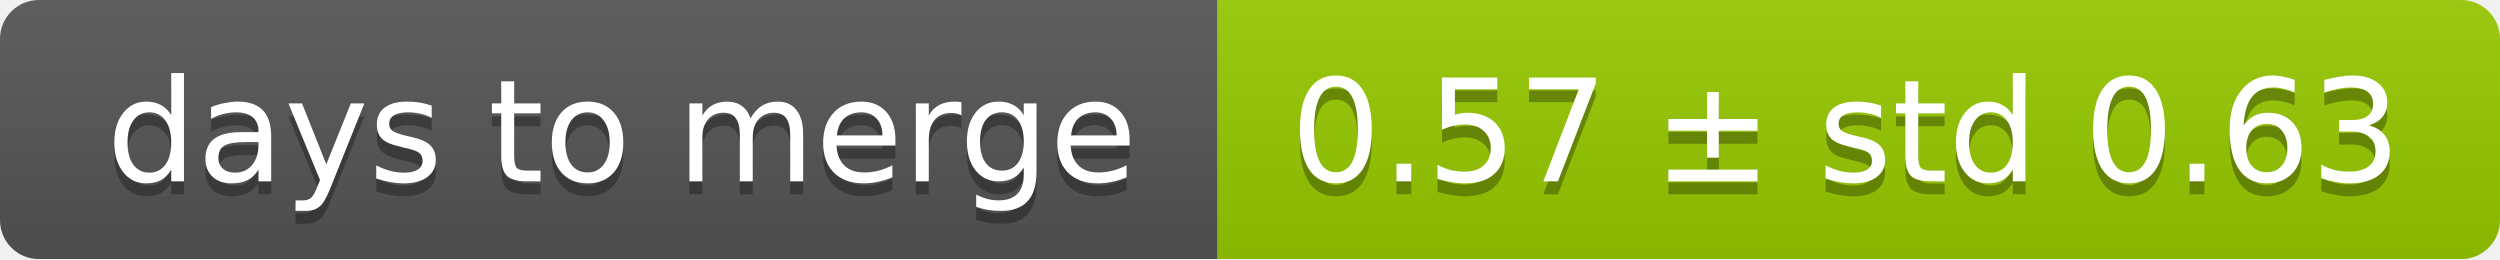
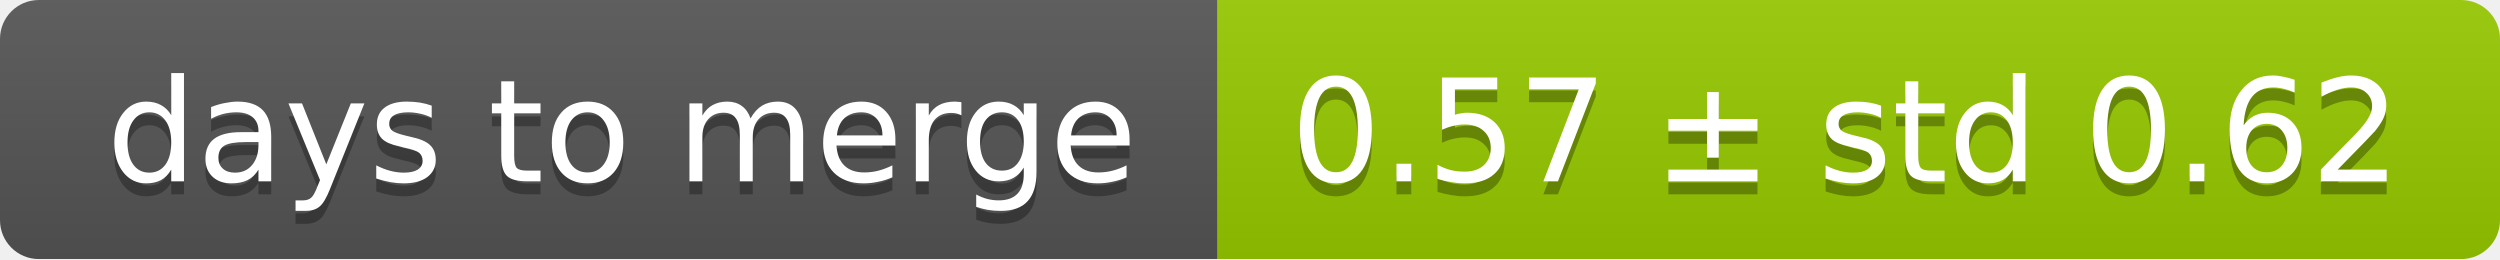
<svg xmlns="http://www.w3.org/2000/svg" width="193" height="20">
  <linearGradient id="smooth" x2="0" y2="100%">
    <stop offset="0" stop-color="#bbb" stop-opacity=".1" />
    <stop offset="1" stop-opacity=".1" />
  </linearGradient>
  <mask id="round">
    <rect width="193" height="20" rx="3" fill="#fff" />
  </mask>
  <g mask="url(#round)">
    <rect width="94" height="20" fill="#555" />
    <rect x="94" width="99" height="20" fill="#97ca00" />
    <rect width="193" height="20" fill="url(#smooth)" />
  </g>
  <g fill="#fff" text-anchor="middle" font-family="DejaVu Sans,Verdana,Geneva,sans-serif" font-size="11">
    <text x="48" y="15" fill="#010101" fill-opacity=".3">days to merge</text>
    <text x="48" y="14">days to merge</text>
-     <text x="142.5" y="15" fill="#010101" fill-opacity=".3">0.57 ± std 0.63</text>
-     <text x="142.5" y="14">0.57 ± std 0.63</text>
+     <text x="142.5" y="15" fill="#010101" fill-opacity=".3">0.57 ± std 0.62</text>
+     <text x="142.5" y="14">0.57 ± std 0.62</text>
  </g>
</svg>
